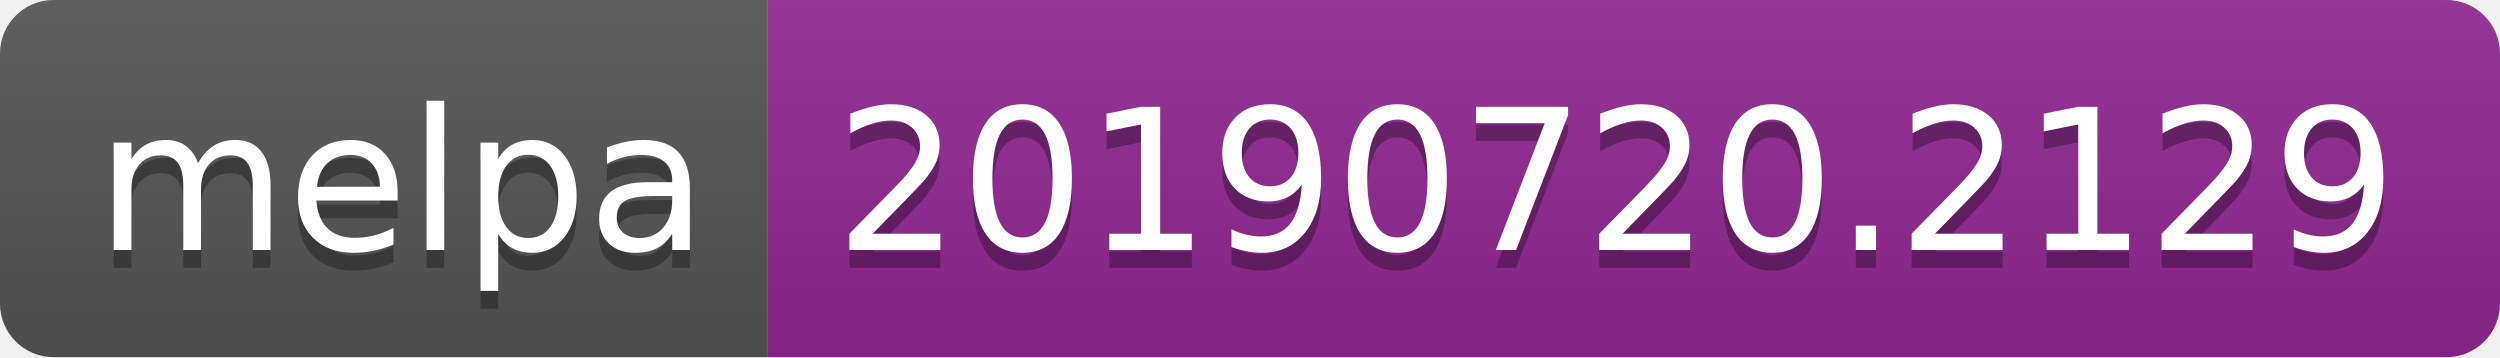
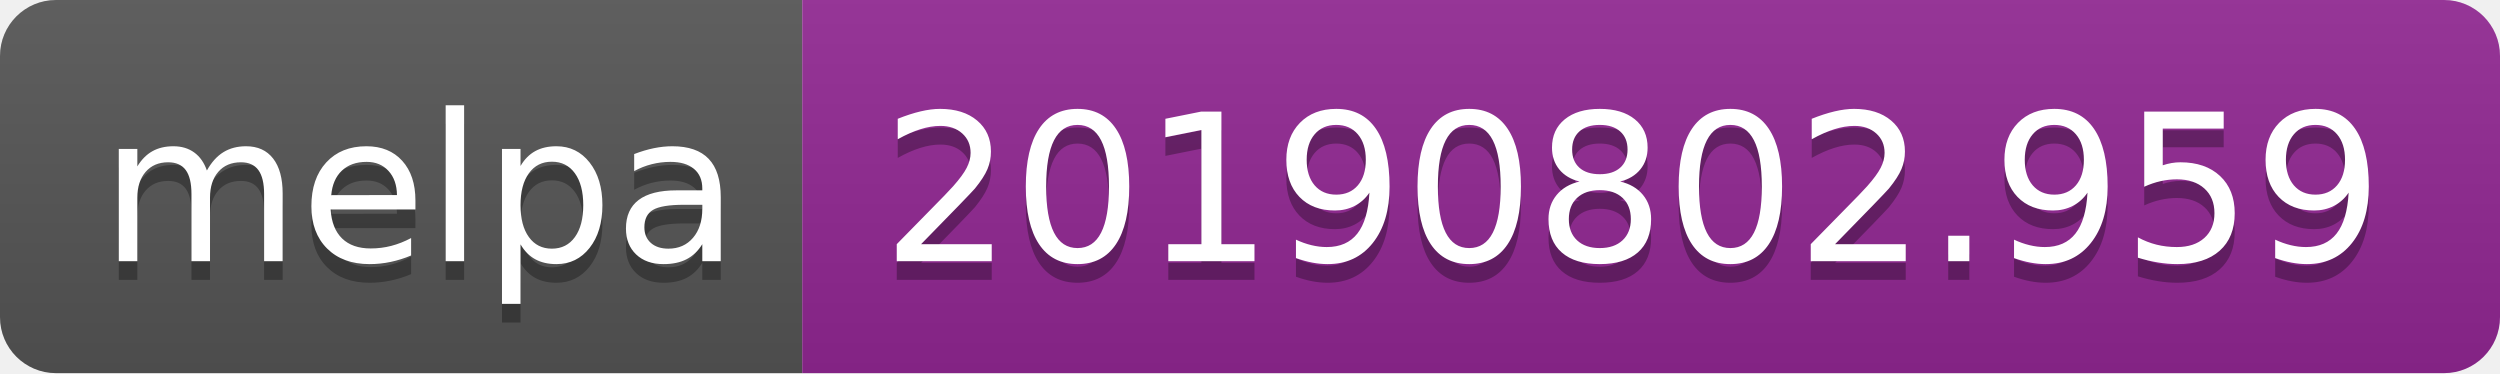
- <svg xmlns="http://www.w3.org/2000/svg" width="140" height="20">
+ <svg xmlns="http://www.w3.org/2000/svg" width="134" height="20">
  <linearGradient id="b" x2="0" y2="100%">
    <stop offset="0" stop-color="#bbb" stop-opacity=".1" />
    <stop offset="1" stop-opacity=".1" />
  </linearGradient>
  <clipPath id="a">
-     <rect width="140" height="20" rx="3" fill="#fff" />
+     <rect width="134" height="20" rx="3" fill="#fff" />
  </clipPath>
  <g clip-path="url(#a)">
    <path fill="#555" d="M0 0h43v20H0z" />
-     <path fill="#922793" d="M43 0h97v20H43z" />
-     <path fill="url(#b)" d="M0 0h140v20H0z" />
+     <path fill="#922793" d="M43 0h91v20H43z" />
+     <path fill="url(#b)" d="M0 0h134v20H0z" />
  </g>
  <g fill="#fff" text-anchor="middle" font-family="DejaVu Sans,Verdana,Geneva,sans-serif" font-size="110">
    <text x="225" y="150" fill="#010101" fill-opacity=".3" transform="scale(.1)" textLength="330">melpa</text>
    <text x="225" y="140" transform="scale(.1)" textLength="330">melpa</text>
-     <text x="905" y="150" fill="#010101" fill-opacity=".3" transform="scale(.1)" textLength="870">20190720.2129</text>
-     <text x="905" y="140" transform="scale(.1)" textLength="870">20190720.2129</text>
+     <text x="875" y="150" fill="#010101" fill-opacity=".3" transform="scale(.1)" textLength="810">20190802.959</text>
+     <text x="875" y="140" transform="scale(.1)" textLength="810">20190802.959</text>
  </g>
</svg>
